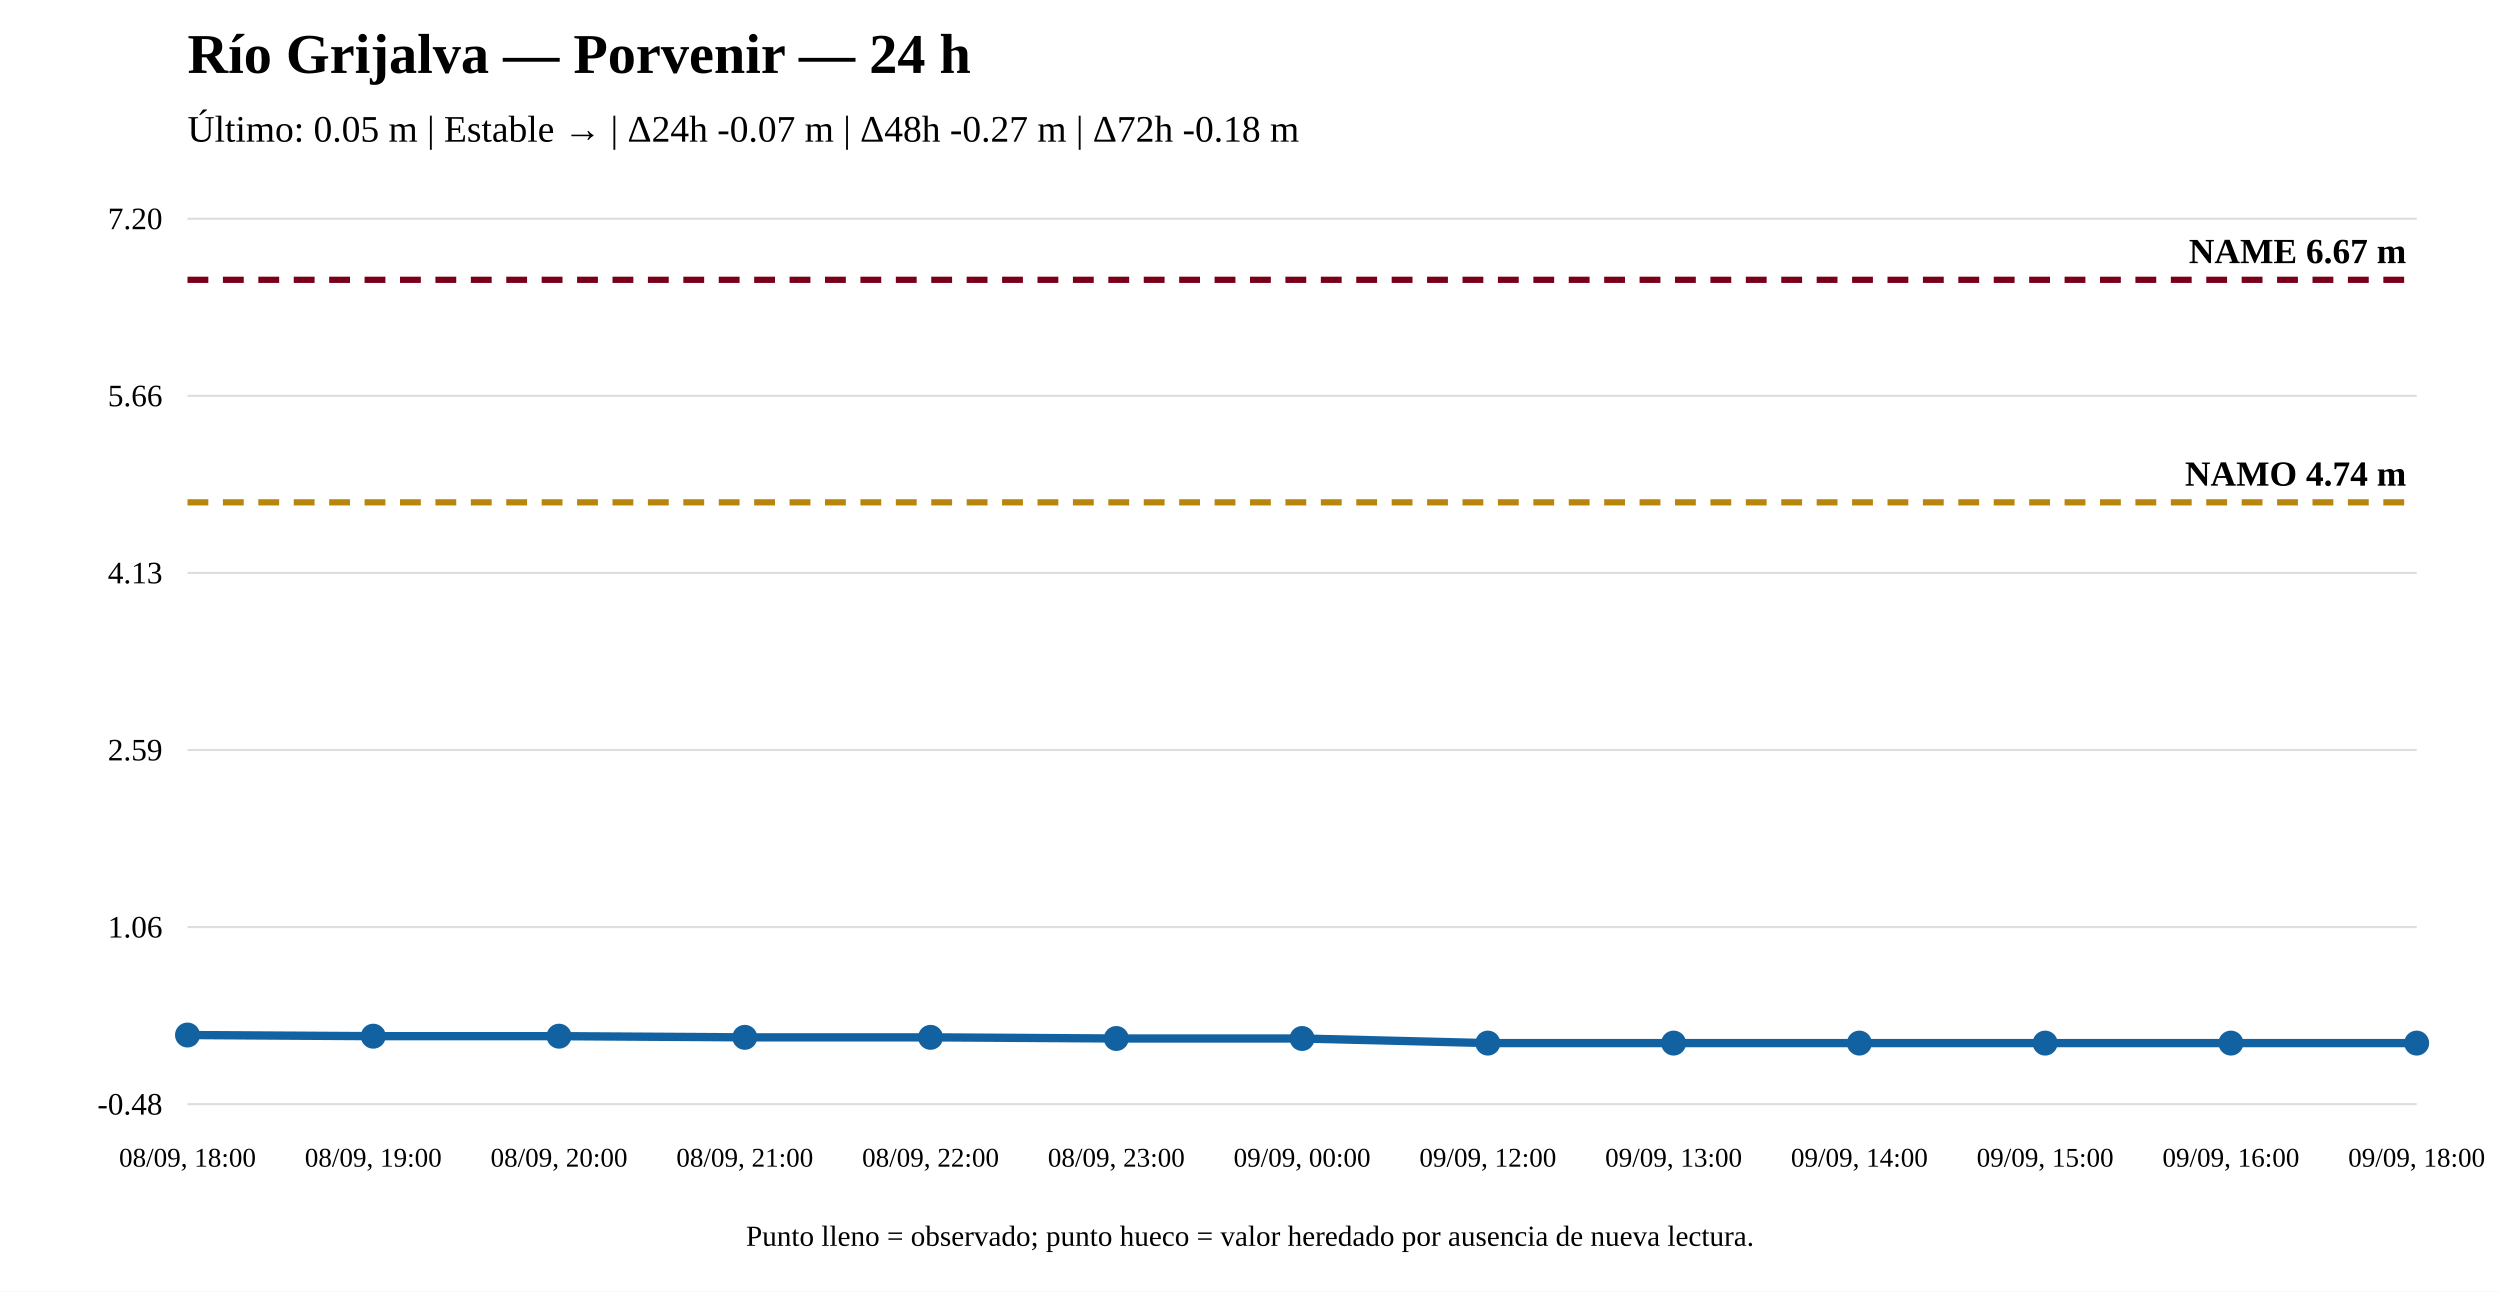
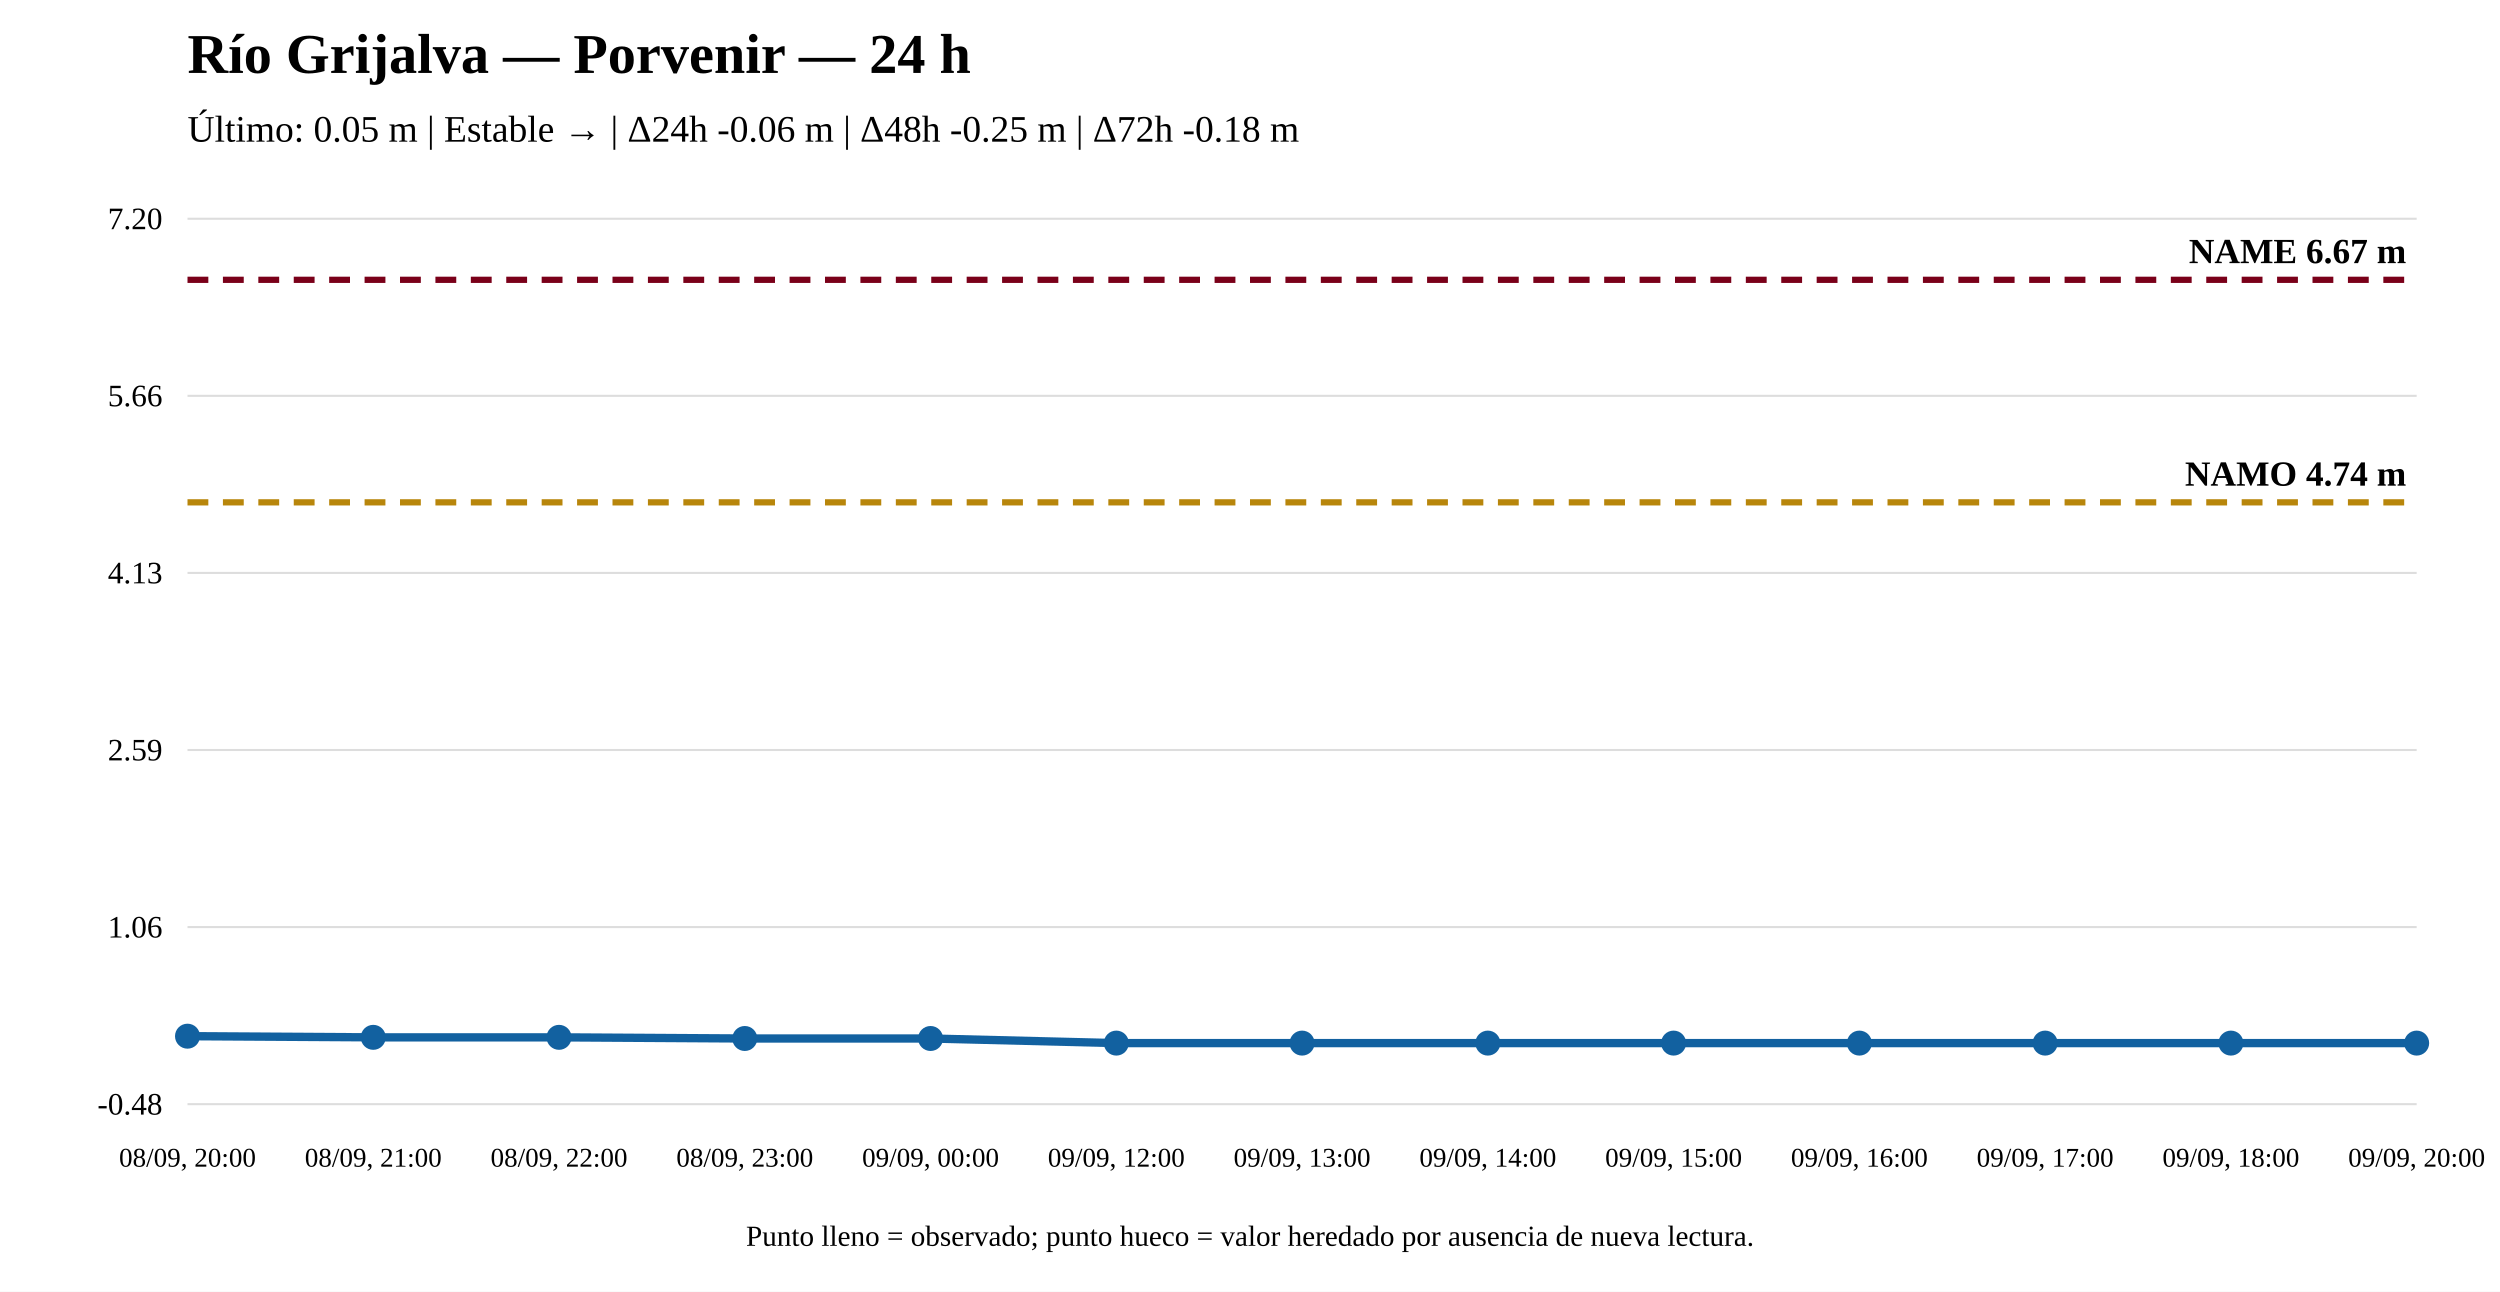
<svg xmlns="http://www.w3.org/2000/svg" width="1200" height="620" viewBox="0 0 1200 620">
  <rect width="100%" height="100%" fill="white" />
  <text x="90" y="35" font-size="27" font-weight="bold">Río Grijalva — Porvenir — 24 h</text>
-   <text x="90" y="68" font-size="18">Último: 0.05 m | Estable → | Δ24h -0.07 m | Δ48h -0.27 m | Δ72h -0.18 m</text>
+   <text x="90" y="68" font-size="18">Último: 0.05 m | Estable → | Δ24h -0.06 m | Δ48h -0.25 m | Δ72h -0.18 m</text>
  <line x1="90" y1="530" x2="1160" y2="530" stroke="#ddd" />
  <line x1="90" y1="445" x2="1160" y2="445" stroke="#ddd" />
  <line x1="90" y1="360" x2="1160" y2="360" stroke="#ddd" />
  <line x1="90" y1="275" x2="1160" y2="275" stroke="#ddd" />
  <line x1="90" y1="190" x2="1160" y2="190" stroke="#ddd" />
  <line x1="90" y1="105" x2="1160" y2="105" stroke="#ddd" />
  <text x="78" y="535" text-anchor="end" font-size="15">-0.48</text>
  <text x="78" y="450" text-anchor="end" font-size="15">1.06</text>
  <text x="78" y="365" text-anchor="end" font-size="15">2.59</text>
  <text x="78" y="280" text-anchor="end" font-size="15">4.13</text>
  <text x="78" y="195" text-anchor="end" font-size="15">5.66</text>
  <text x="78" y="110" text-anchor="end" font-size="15">7.20</text>
  <line x1="90" y1="241.125" x2="1160" y2="241.125" stroke="#b8860b" stroke-width="3" stroke-dasharray="10 7" />
  <text x="1155" y="233.125" text-anchor="end" font-size="17" font-weight="bold">NAMO 4.74 m</text>
  <line x1="90" y1="134.31" x2="1160" y2="134.31" stroke="#7a0019" stroke-width="3" stroke-dasharray="10 7" />
  <text x="1155" y="126.31" text-anchor="end" font-size="17" font-weight="bold">NAME 6.67 m</text>
-   <polyline fill="none" stroke="#1261a0" stroke-width="4" points="90,496.816 179.167,497.369 268.333,497.369 357.5,497.922 446.667,497.922 535.833,498.476 625,498.476 714.167,500.69 803.333,500.69 892.5,500.69 981.667,500.69 1070.833,500.69 1160,500.69" />
-   <circle cx="90" cy="496.816" r="5" fill="#1261a0" stroke="#1261a0" stroke-width="2" />
-   <circle cx="179.167" cy="497.369" r="5" fill="#1261a0" stroke="#1261a0" stroke-width="2" />
-   <circle cx="268.333" cy="497.369" r="5" fill="#1261a0" stroke="#1261a0" stroke-width="2" />
-   <circle cx="357.5" cy="497.922" r="5" fill="#1261a0" stroke="#1261a0" stroke-width="2" />
-   <circle cx="446.667" cy="497.922" r="5" fill="#1261a0" stroke="#1261a0" stroke-width="2" />
-   <circle cx="535.833" cy="498.476" r="5" fill="#1261a0" stroke="#1261a0" stroke-width="2" />
-   <circle cx="625" cy="498.476" r="5" fill="#1261a0" stroke="#1261a0" stroke-width="2" />
+   <polyline fill="none" stroke="#1261a0" stroke-width="4" points="90,497.369 179.167,497.922 268.333,497.922 357.5,498.476 446.667,498.476 535.833,500.69 625,500.69 714.167,500.69 803.333,500.69 892.5,500.69 981.667,500.69 1070.833,500.69 1160,500.69" />
+   <circle cx="90" cy="497.369" r="5" fill="#1261a0" stroke="#1261a0" stroke-width="2" />
+   <circle cx="179.167" cy="497.922" r="5" fill="#1261a0" stroke="#1261a0" stroke-width="2" />
+   <circle cx="268.333" cy="497.922" r="5" fill="#1261a0" stroke="#1261a0" stroke-width="2" />
+   <circle cx="357.5" cy="498.476" r="5" fill="#1261a0" stroke="#1261a0" stroke-width="2" />
+   <circle cx="446.667" cy="498.476" r="5" fill="#1261a0" stroke="#1261a0" stroke-width="2" />
+   <circle cx="535.833" cy="500.69" r="5" fill="#1261a0" stroke="#1261a0" stroke-width="2" />
+   <circle cx="625" cy="500.69" r="5" fill="#1261a0" stroke="#1261a0" stroke-width="2" />
  <circle cx="714.167" cy="500.69" r="5" fill="#1261a0" stroke="#1261a0" stroke-width="2" />
  <circle cx="803.333" cy="500.69" r="5" fill="#1261a0" stroke="#1261a0" stroke-width="2" />
  <circle cx="892.5" cy="500.69" r="5" fill="#1261a0" stroke="#1261a0" stroke-width="2" />
  <circle cx="981.667" cy="500.69" r="5" fill="#1261a0" stroke="#1261a0" stroke-width="2" />
  <circle cx="1070.833" cy="500.69" r="5" fill="#1261a0" stroke="#1261a0" stroke-width="2" />
  <circle cx="1160" cy="500.69" r="5" fill="#1261a0" stroke="#1261a0" stroke-width="2" />
-   <text x="90" y="560" text-anchor="middle" font-size="13">08/09, 18:00</text>
-   <text x="179.167" y="560" text-anchor="middle" font-size="13">08/09, 19:00</text>
-   <text x="268.333" y="560" text-anchor="middle" font-size="13">08/09, 20:00</text>
-   <text x="357.5" y="560" text-anchor="middle" font-size="13">08/09, 21:00</text>
-   <text x="446.667" y="560" text-anchor="middle" font-size="13">08/09, 22:00</text>
-   <text x="535.833" y="560" text-anchor="middle" font-size="13">08/09, 23:00</text>
-   <text x="625" y="560" text-anchor="middle" font-size="13">09/09, 00:00</text>
-   <text x="714.167" y="560" text-anchor="middle" font-size="13">09/09, 12:00</text>
-   <text x="803.333" y="560" text-anchor="middle" font-size="13">09/09, 13:00</text>
-   <text x="892.5" y="560" text-anchor="middle" font-size="13">09/09, 14:00</text>
-   <text x="981.667" y="560" text-anchor="middle" font-size="13">09/09, 15:00</text>
-   <text x="1070.833" y="560" text-anchor="middle" font-size="13">09/09, 16:00</text>
-   <text x="1160" y="560" text-anchor="middle" font-size="13">09/09, 18:00</text>
+   <text x="90" y="560" text-anchor="middle" font-size="13">08/09, 20:00</text>
+   <text x="179.167" y="560" text-anchor="middle" font-size="13">08/09, 21:00</text>
+   <text x="268.333" y="560" text-anchor="middle" font-size="13">08/09, 22:00</text>
+   <text x="357.5" y="560" text-anchor="middle" font-size="13">08/09, 23:00</text>
+   <text x="446.667" y="560" text-anchor="middle" font-size="13">09/09, 00:00</text>
+   <text x="535.833" y="560" text-anchor="middle" font-size="13">09/09, 12:00</text>
+   <text x="625" y="560" text-anchor="middle" font-size="13">09/09, 13:00</text>
+   <text x="714.167" y="560" text-anchor="middle" font-size="13">09/09, 14:00</text>
+   <text x="803.333" y="560" text-anchor="middle" font-size="13">09/09, 15:00</text>
+   <text x="892.5" y="560" text-anchor="middle" font-size="13">09/09, 16:00</text>
+   <text x="981.667" y="560" text-anchor="middle" font-size="13">09/09, 17:00</text>
+   <text x="1070.833" y="560" text-anchor="middle" font-size="13">09/09, 18:00</text>
+   <text x="1160" y="560" text-anchor="middle" font-size="13">09/09, 20:00</text>
  <text x="600" y="598" text-anchor="middle" font-size="14">Punto lleno = observado; punto hueco = valor heredado por ausencia de nueva lectura.</text>
</svg>
